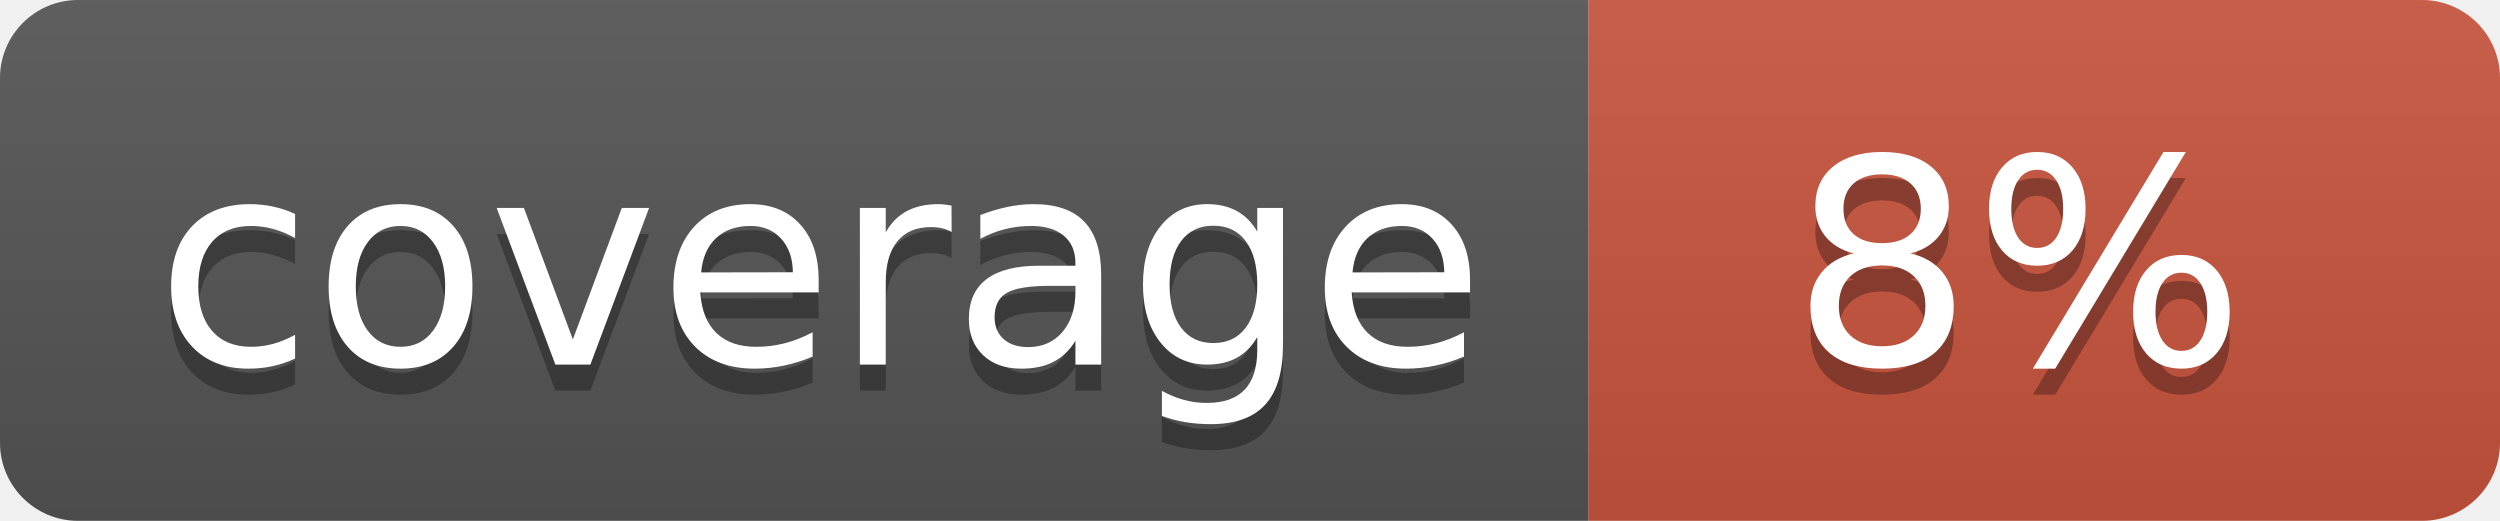
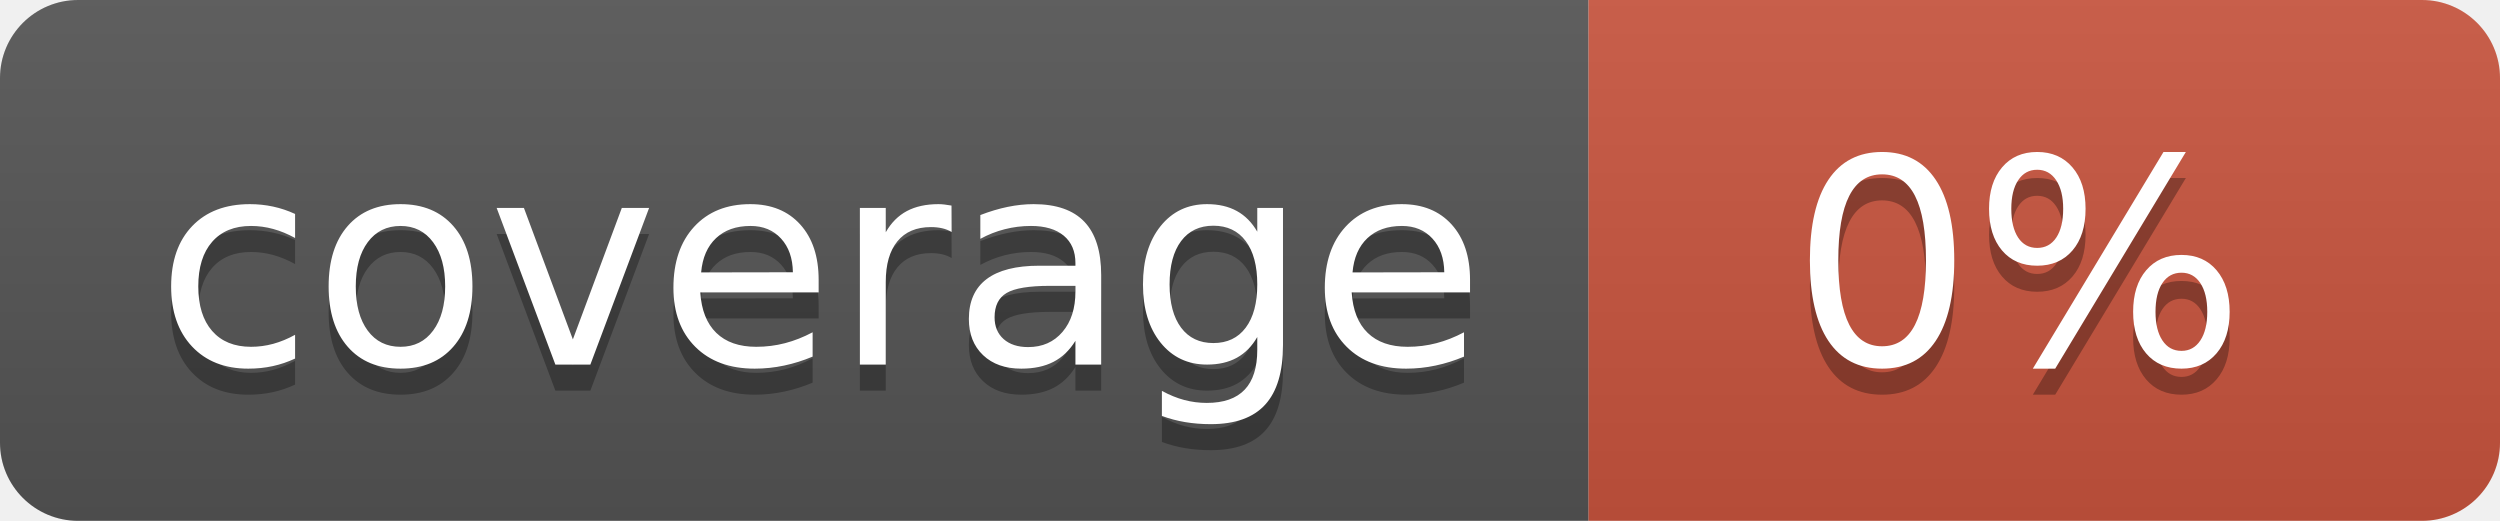
<svg xmlns="http://www.w3.org/2000/svg" width="96" height="20">
  <linearGradient id="b" x2="0" y2="100%">
    <stop offset="0" stop-color="#bbb" stop-opacity=".1" />
    <stop offset="1" stop-opacity=".1" />
  </linearGradient>
  <clipPath id="a">
    <rect width="96" height="20" rx="3" fill="#fff" />
  </clipPath>
  <g clip-path="url(#a)">
    <path fill="#555" d="M0 0h61v20H0z" />
    <path fill="#CA553E" d="M61 0h35v20H61z" />
    <path fill="url(#b)" d="M0 0h96v20H0z" />
  </g>
  <g fill="#fff" text-anchor="middle" font-family="DejaVu Sans,Verdana,Geneva,sans-serif" font-size="110">
    <text x="315" y="150" fill="#010101" fill-opacity=".3" transform="scale(.1)" textLength="510">coverage</text>
    <text x="315" y="140" transform="scale(.1)" textLength="510">coverage</text>
-     <text x="775" y="150" fill="#010101" fill-opacity=".3" transform="scale(.1)" textLength="250">8%</text>
-     <text x="775" y="140" transform="scale(.1)" textLength="250">8%</text>
+     <text x="775" y="150" fill="#010101" fill-opacity=".3" transform="scale(.1)" textLength="250">0%</text>
+     <text x="775" y="140" transform="scale(.1)" textLength="250">0%</text>
  </g>
</svg>
